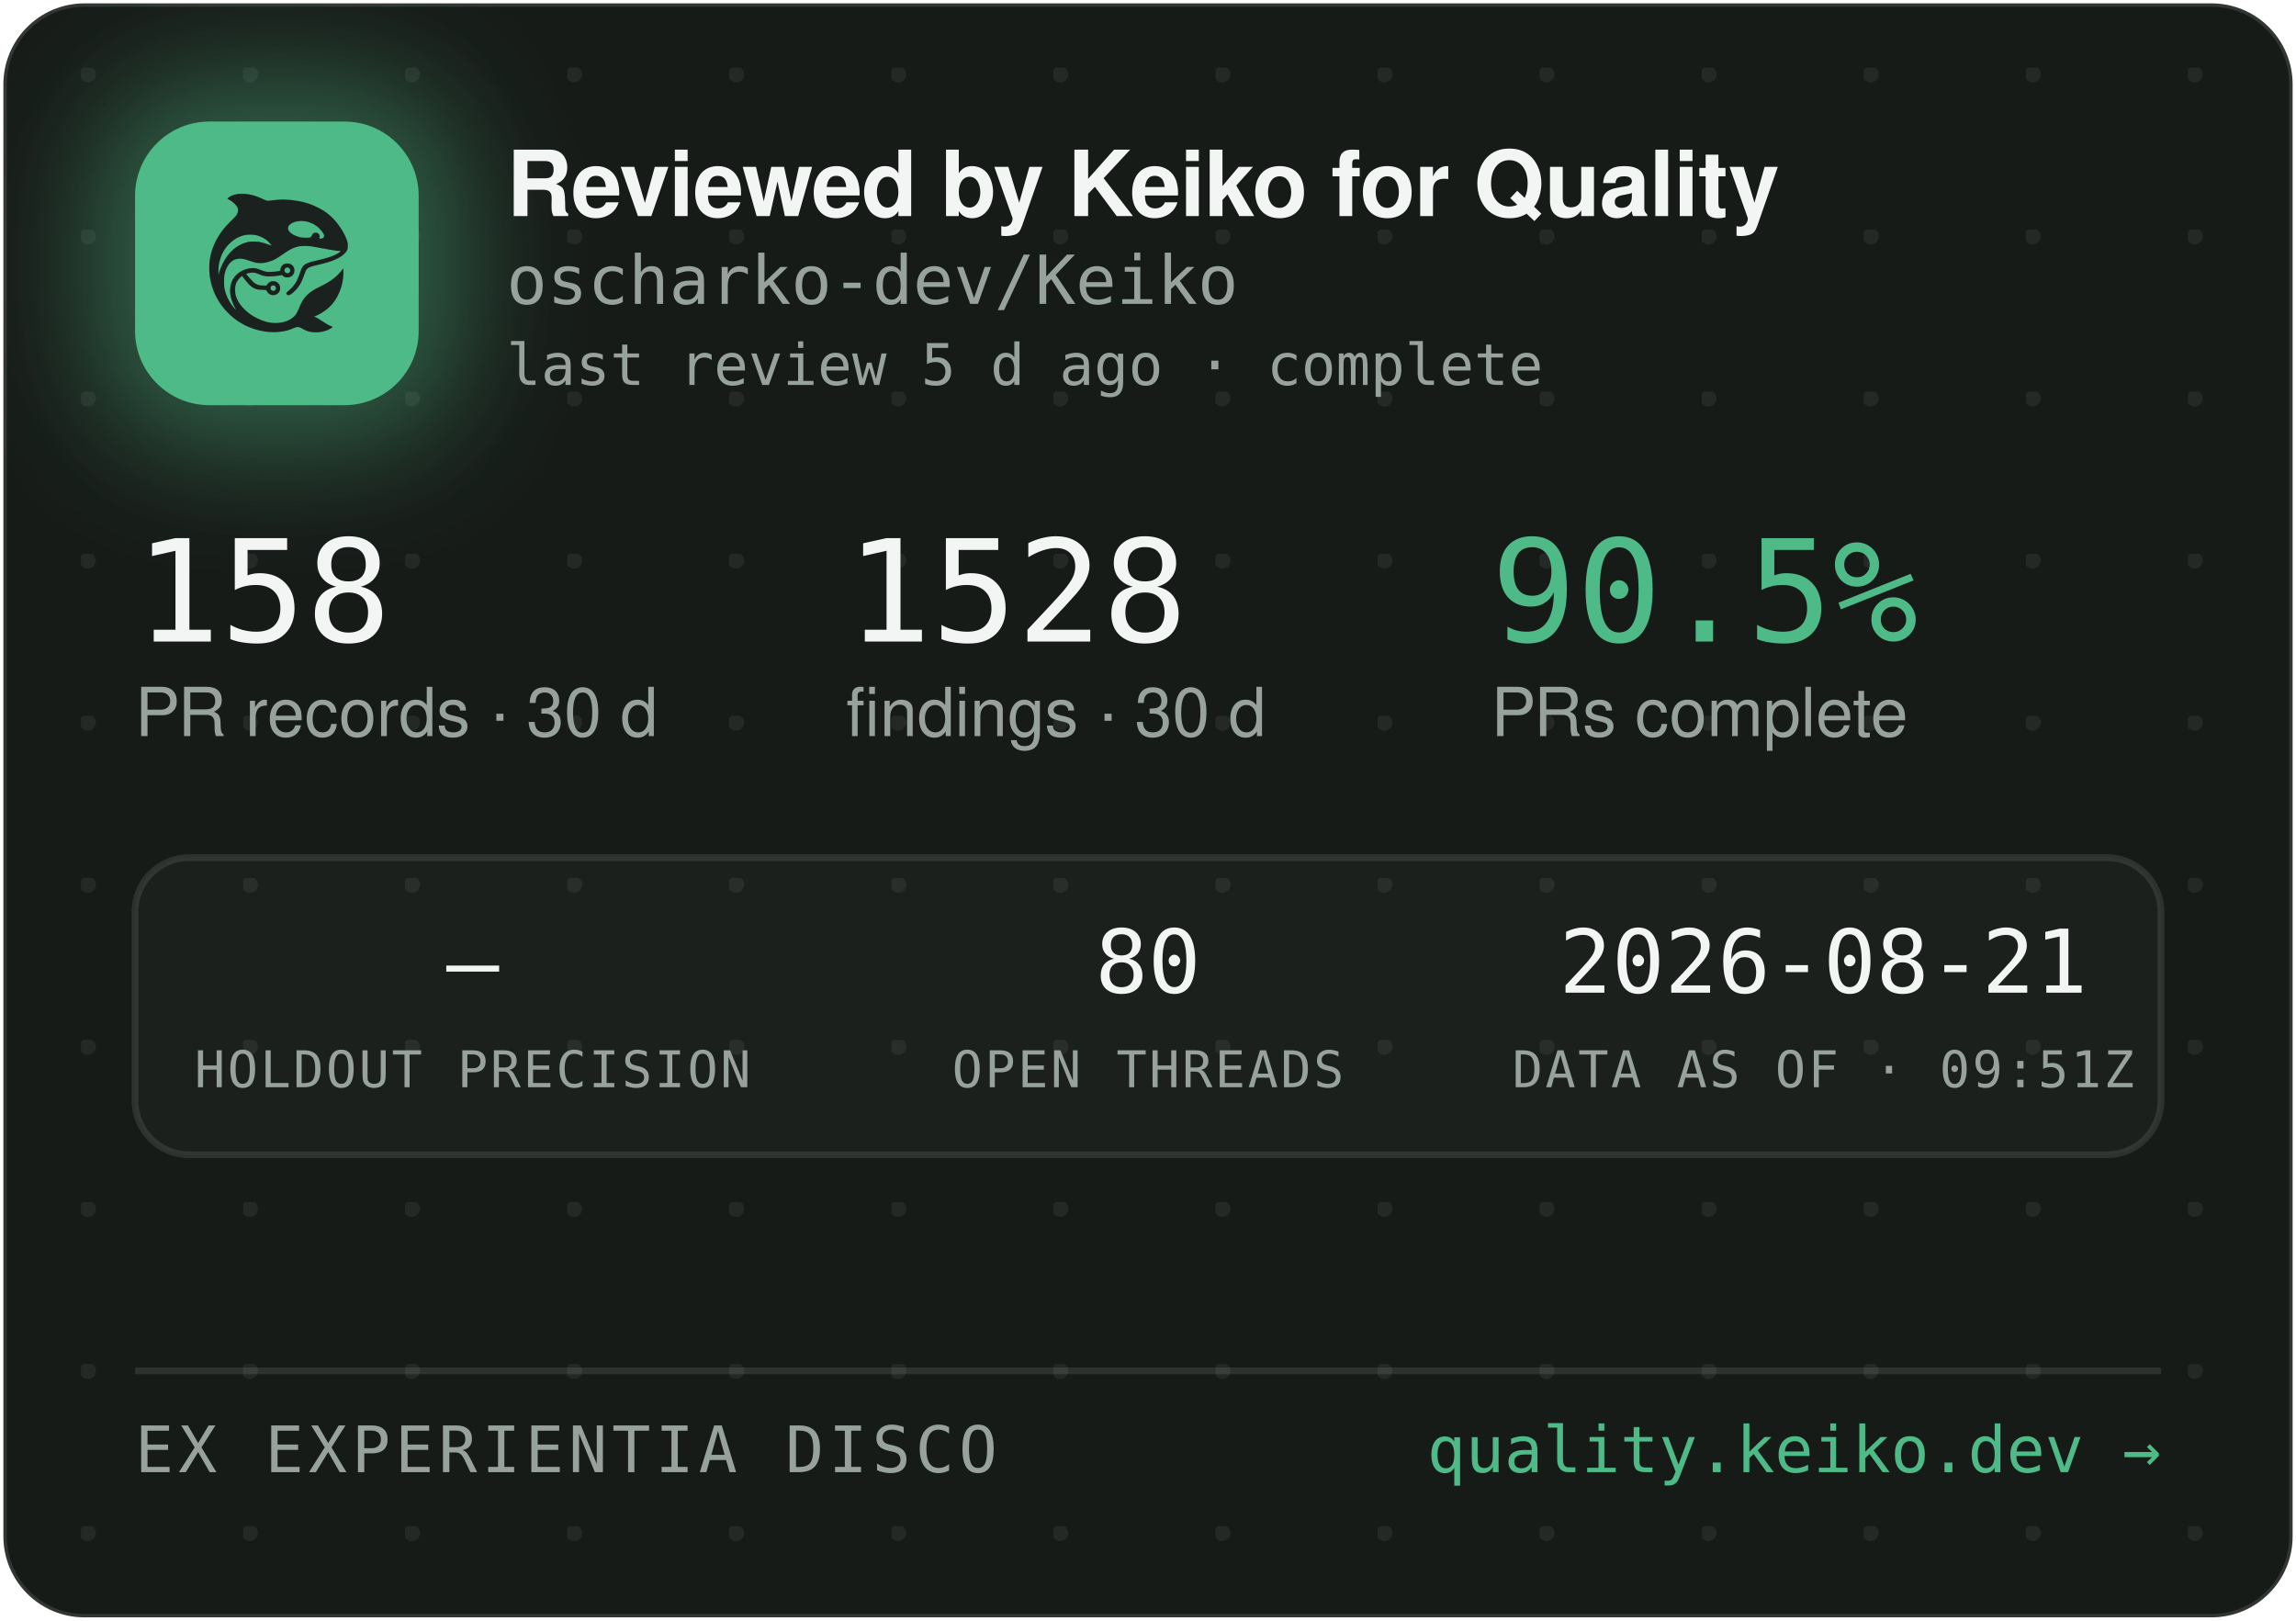
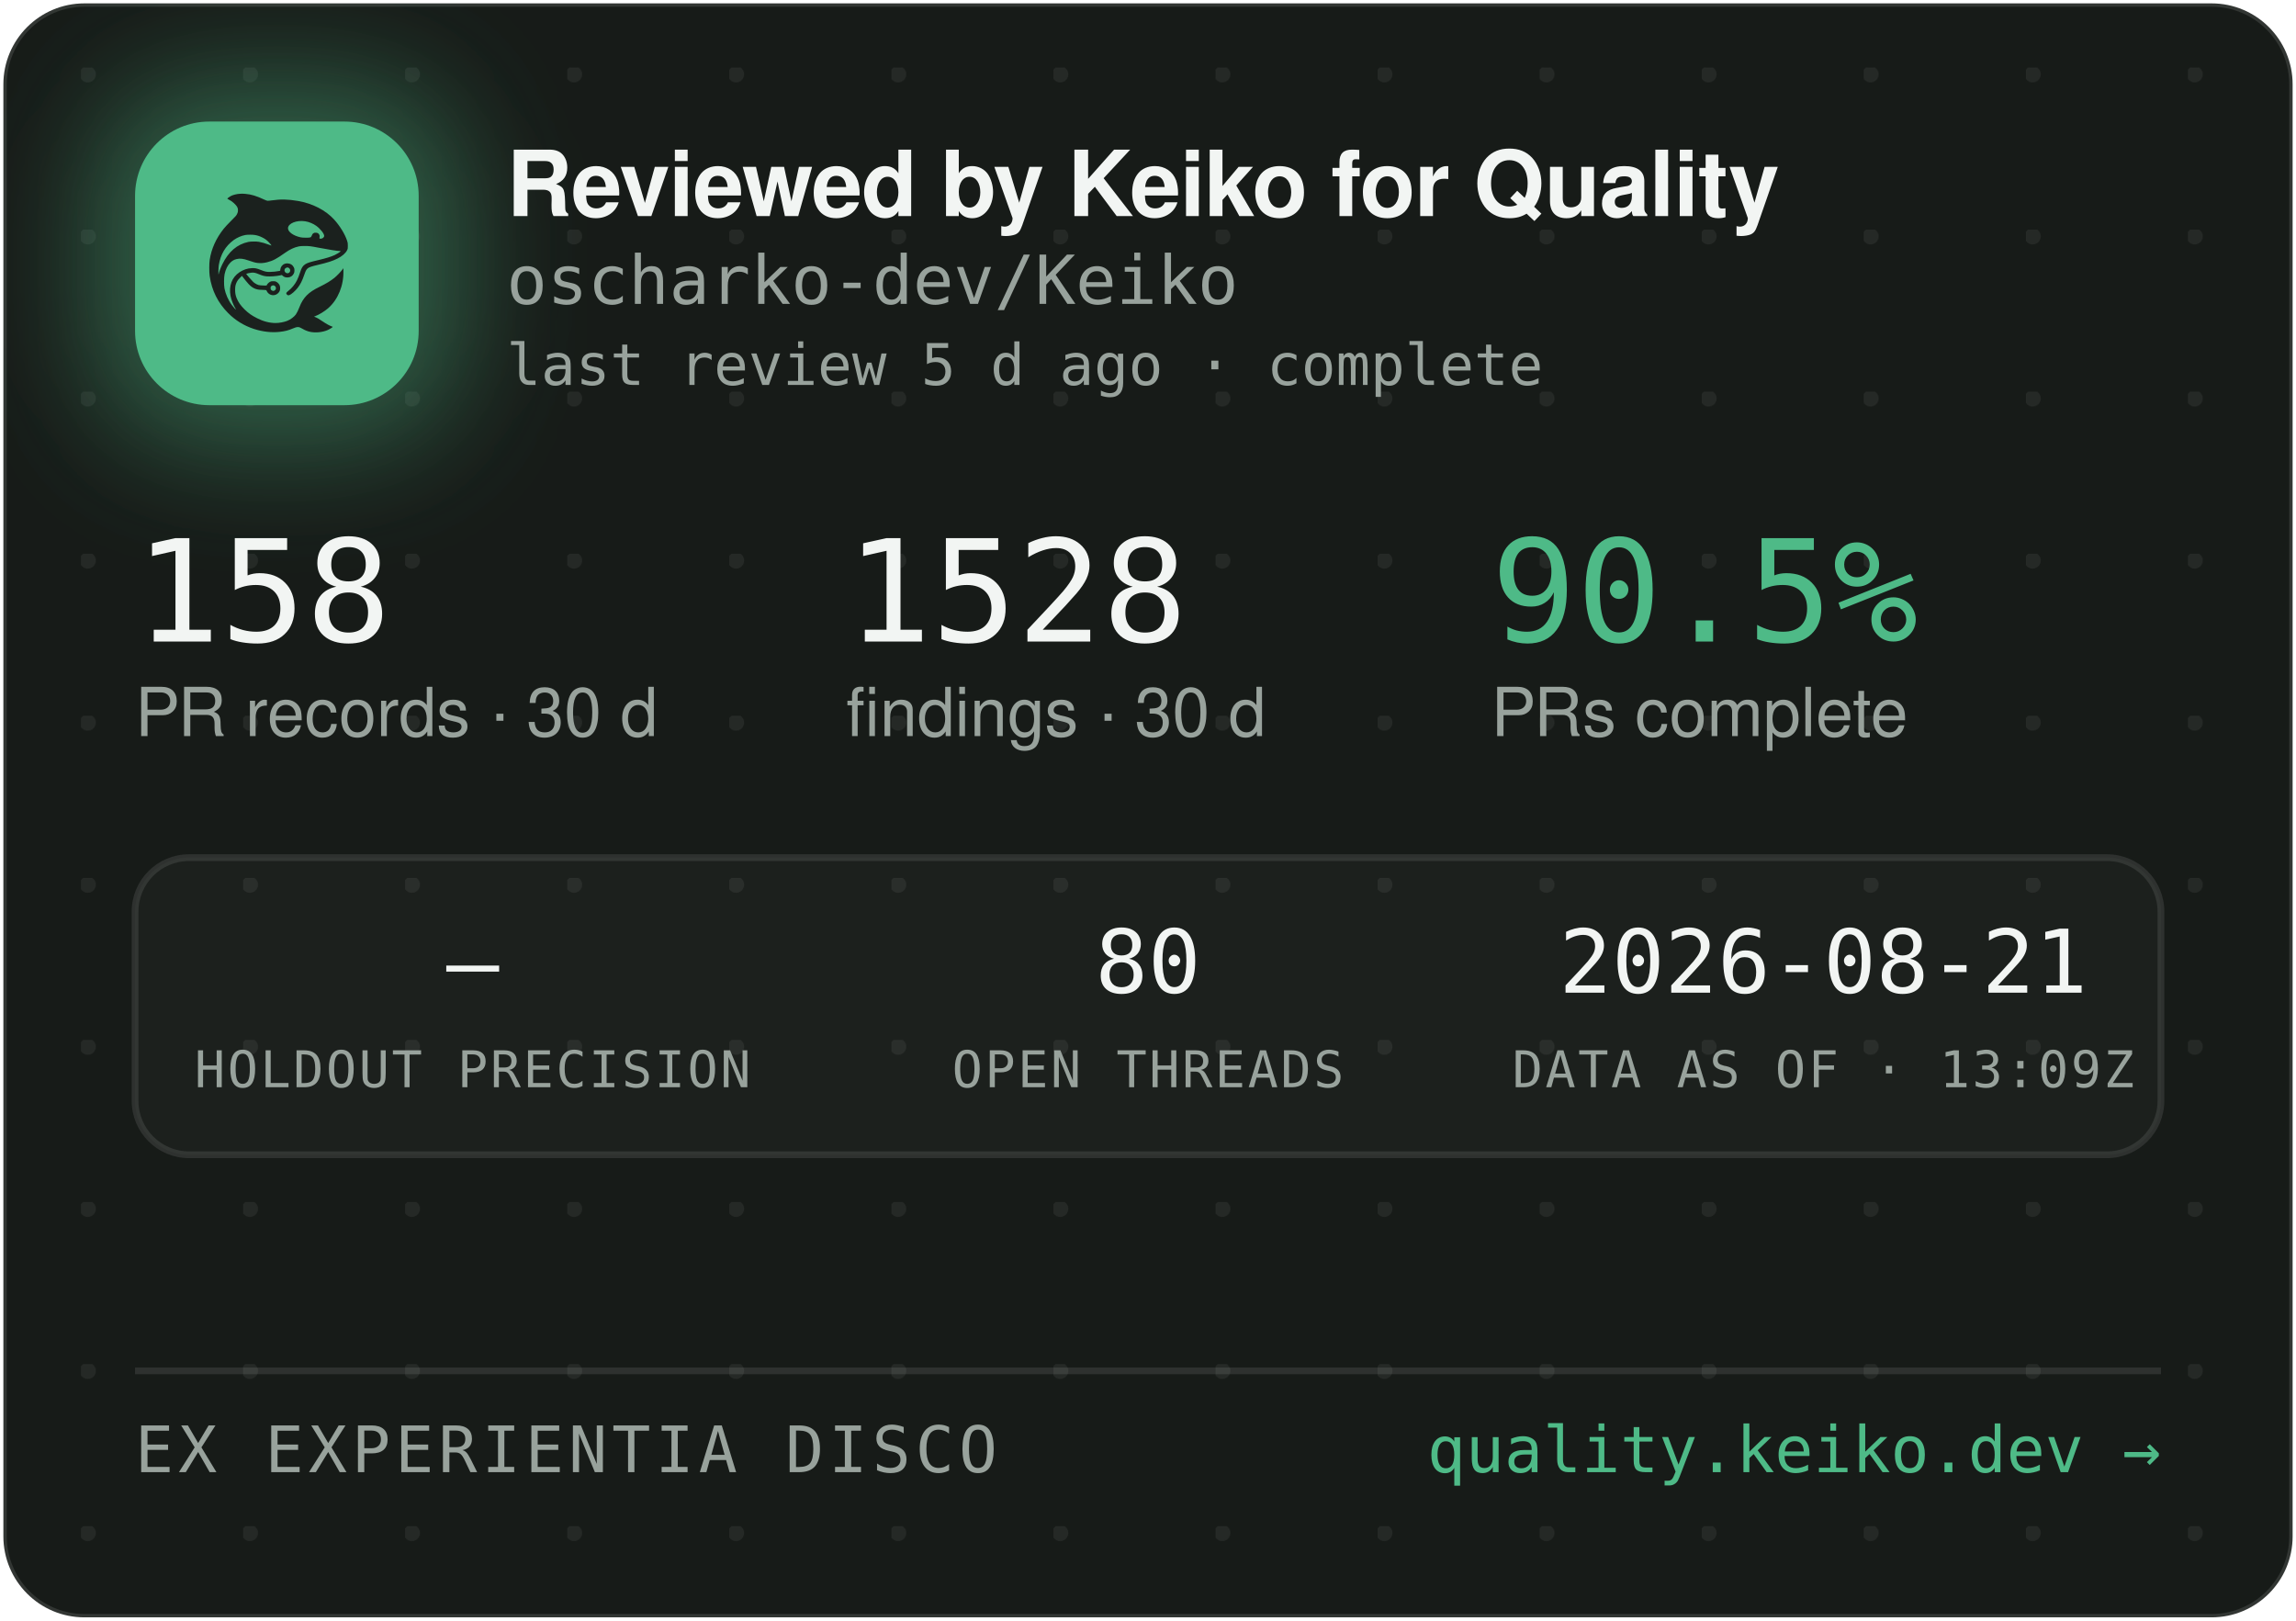
<svg xmlns="http://www.w3.org/2000/svg" width="340" height="240" viewBox="0 0 340 240" role="img" aria-label="Reviewed by Keiko for Quality — oscharko-dev/Keiko">
  <defs>
    <pattern id="dots" width="24" height="24" patternUnits="userSpaceOnUse" x="12" y="10">
      <circle cx="1" cy="1" r="1.2" fill="rgba(233,237,235,0.07)" />
    </pattern>
    <filter id="glow" x="-60%" y="-60%" width="220%" height="220%">
      <feGaussianBlur stdDeviation="9" />
    </filter>
    <clipPath id="card">
      <rect x="0.5" y="0.5" width="339" height="239" rx="12" />
    </clipPath>
  </defs>
  <rect x="0.5" y="0.5" width="339" height="239" rx="12" fill="#171B18" stroke="rgba(255,255,255,0.12)" />
  <rect x="0.5" y="0.5" width="339" height="239" rx="12" fill="url(#dots)" />
  <g clip-path="url(#card)">
    <rect x="14" y="12" width="54" height="54" rx="16" fill="rgba(78,186,135,0.45)" filter="url(#glow)" />
    <rect x="20" y="18" width="42" height="42" rx="11" fill="#4EBA87" />
    <g transform="translate(24,22) scale(0.03320312)">
      <g transform="translate(1024 0) scale(-1 1)">
        <g transform="translate(1024, 1024) scale(-0.1, -0.1)" fill="#1B211E" stroke="none">
          <path d="M3465 8223 c-144 -8 -314 -52 -408 -105 -69 -39 -146 -99 -146 -113 0 -5 30 -24 68 -42 146 -70 323 -229 377 -340 25 -49 29 -70 29 -138 -1 -72 -5 -88 -39 -160 -36 -75 -54 -95 -265 -305 -134 -132 -270 -279 -331 -355 -339 -425 -552 -896 -626 -1390 -25 -165 -25 -549 0 -720 92 -645 368 -1196 826 -1655 322 -324 710 -562 1145 -704 389 -126 793 -172 1155 -130 235 27 377 63 579 149 205 87 268 86 423 -7 102 -62 231 -115 335 -138 247 -56 562 -26 794 74 92 40 244 136 232 146 -4 3 -26 12 -48 19 -86 28 -246 116 -385 211 -162 112 -284 182 -357 207 l-48 17 40 15 c185 70 436 223 595 363 438 386 695 1014 678 1663 l-3 120 -50 -70 c-64 -90 -248 -280 -350 -362 -171 -136 -366 -255 -645 -391 -288 -140 -442 -243 -590 -391 -136 -137 -247 -316 -325 -526 -47 -127 -114 -262 -160 -326 -79 -107 -237 -224 -384 -283 -136 -55 -355 -96 -514 -96 -274 0 -548 71 -832 215 -242 123 -375 216 -553 389 -175 171 -287 332 -361 517 -44 114 -63 216 -63 359 0 152 17 233 74 350 35 70 59 102 136 179 l95 94 21 -29 c55 -75 219 -277 277 -338 171 -183 337 -256 582 -256 56 0 126 -3 155 -7 53 -6 54 -7 76 -57 30 -66 97 -128 172 -156 151 -57 318 11 395 160 33 62 34 193 3 261 -30 64 -88 125 -148 157 -44 23 -63 27 -141 27 -78 0 -97 -4 -140 -27 -58 -30 -131 -105 -141 -142 -6 -25 -8 -26 -93 -26 -47 0 -131 5 -186 10 -87 8 -111 15 -182 51 -45 22 -109 66 -143 96 -59 53 -326 361 -319 367 14 11 179 47 241 52 102 9 177 -7 318 -66 158 -66 243 -89 357 -99 157 -12 413 5 582 40 l93 19 44 -39 c59 -52 135 -75 228 -69 117 8 212 72 262 176 23 47 28 71 28 138 0 70 -4 89 -29 138 -55 110 -145 167 -270 174 -65 3 -91 0 -137 -18 -107 -40 -183 -140 -195 -257 l-6 -52 -51 -11 c-104 -23 -285 -41 -411 -42 -149 -1 -211 12 -402 88 -186 74 -256 88 -403 81 -193 -8 -377 -70 -546 -182 -342 -228 -485 -611 -399 -1064 30 -157 119 -388 209 -541 20 -35 35 -64 33 -66 -8 -8 -111 108 -190 214 -154 206 -278 489 -324 737 -28 154 -25 492 6 635 46 216 133 391 256 514 82 82 161 128 271 156 152 39 300 23 529 -57 217 -76 308 -101 410 -114 137 -17 284 -7 426 30 272 70 414 145 809 425 217 153 399 238 610 283 64 14 129 18 265 18 197 0 269 -9 615 -76 461 -89 843 -149 952 -149 41 0 41 0 23 -20 -28 -31 -169 -119 -254 -158 -167 -77 -388 -145 -716 -222 -399 -93 -508 -128 -608 -194 -102 -68 -160 -160 -217 -346 -35 -115 -102 -286 -149 -378 -85 -168 -227 -341 -377 -458 -105 -82 -115 -107 -69 -162 29 -34 65 -44 109 -29 86 29 261 181 371 322 126 162 201 309 295 581 61 176 90 232 145 283 62 57 163 93 470 165 439 104 640 169 863 278 206 100 368 240 434 375 32 67 33 71 33 198 -1 120 -3 138 -34 229 -98 294 -319 655 -573 936 -381 421 -968 723 -1618 834 -448 76 -767 83 -1169 25 -80 -12 -165 -19 -190 -17 -26 3 -90 26 -146 53 -343 162 -576 233 -842 255 -114 9 -141 10 -248 3z m2926 -1227 c164 -27 346 -102 485 -202 181 -129 354 -348 354 -448 0 -64 -75 -126 -154 -126 -60 0 -63 4 -52 70 8 50 7 65 -9 100 -29 64 -74 93 -151 98 -54 4 -70 1 -107 -21 -42 -25 -61 -52 -91 -129 -25 -64 -55 -73 -246 -73 -121 0 -187 5 -248 18 -318 70 -556 242 -556 402 0 218 388 374 775 311z m-2249 -611 c119 -21 208 -50 321 -106 114 -56 177 -100 266 -184 67 -63 157 -173 148 -181 -2 -3 -61 18 -130 45 -131 52 -298 100 -427 122 -113 20 -367 17 -470 -4 -502 -106 -885 -433 -1160 -992 -70 -142 -160 -379 -160 -424 0 -9 -5 -23 -11 -31 -13 -19 -5 316 10 410 80 482 295 846 661 1117 145 107 350 197 522 228 100 18 326 18 430 0z m1485 -1456 c95 -36 119 -159 42 -223 -78 -66 -209 -1 -209 104 0 60 33 100 99 121 36 10 36 10 68 -2z m-591 -822 c29 -26 37 -42 40 -77 6 -54 -9 -86 -55 -117 -41 -28 -70 -29 -119 -4 -44 22 -62 55 -62 112 0 51 13 75 53 99 50 31 101 26 143 -13z" />
        </g>
      </g>
    </g>
    <text x="75" y="32" font-family="-apple-system,'Segoe UI',Helvetica,Arial,sans-serif" font-size="13.5" font-weight="650" letter-spacing="-0.14" fill="#F2F5F3">Reviewed by Keiko for Quality</text>
    <text x="75" y="45" font-family="'JetBrains Mono',SFMono-Regular,Consolas,Menlo,monospace" font-size="10" fill="#98A29C">oscharko-dev/Keiko</text>
    <text x="75" y="57" font-family="'JetBrains Mono',SFMono-Regular,Consolas,Menlo,monospace" font-size="8.5" fill="#98A29C">last review 5 d ago · complete</text>
    <text x="20" y="95" font-family="'JetBrains Mono',SFMono-Regular,Consolas,Menlo,monospace" font-size="21" fill="#F2F5F3">158</text>
    <text x="20" y="109" font-family="-apple-system,'Segoe UI',Helvetica,Arial,sans-serif" font-size="10" fill="#98A29C">PR records · 30 d</text>
    <text x="125.3" y="95" font-family="'JetBrains Mono',SFMono-Regular,Consolas,Menlo,monospace" font-size="21" fill="#F2F5F3">1528</text>
    <text x="125.3" y="109" font-family="-apple-system,'Segoe UI',Helvetica,Arial,sans-serif" font-size="10" fill="#98A29C">findings · 30 d</text>
    <text x="220.8" y="95" font-family="'JetBrains Mono',SFMono-Regular,Consolas,Menlo,monospace" font-size="21" fill="#4EBA87">90.5%</text>
    <text x="220.8" y="109" font-family="-apple-system,'Segoe UI',Helvetica,Arial,sans-serif" font-size="10" fill="#98A29C">PRs complete</text>
    <rect x="20" y="127" width="300" height="44" rx="8" fill="rgba(255,255,255,0.025)" stroke="rgba(255,255,255,0.1)" />
    <text x="70" y="147" text-anchor="middle" font-family="'JetBrains Mono',SFMono-Regular,Consolas,Menlo,monospace" font-size="13" fill="#F2F5F3">—</text>
    <text x="70" y="161" text-anchor="middle" font-family="'JetBrains Mono',SFMono-Regular,Consolas,Menlo,monospace" font-size="7.5" letter-spacing="0.35" fill="#98A29C">HOLDOUT PRECISION</text>
    <text x="170" y="147" text-anchor="middle" font-family="'JetBrains Mono',SFMono-Regular,Consolas,Menlo,monospace" font-size="13" fill="#F2F5F3">80</text>
    <text x="170" y="161" text-anchor="middle" font-family="'JetBrains Mono',SFMono-Regular,Consolas,Menlo,monospace" font-size="7.5" letter-spacing="0.35" fill="#98A29C">OPEN THREADS</text>
    <text x="270" y="147" text-anchor="middle" font-family="'JetBrains Mono',SFMono-Regular,Consolas,Menlo,monospace" font-size="13" fill="#F2F5F3">2026-08-21</text>
-     <text x="270" y="161" text-anchor="middle" font-family="'JetBrains Mono',SFMono-Regular,Consolas,Menlo,monospace" font-size="7.5" letter-spacing="0.35" fill="#98A29C">DATA AS OF · 09:51Z</text>
+     <text x="270" y="161" text-anchor="middle" font-family="'JetBrains Mono',SFMono-Regular,Consolas,Menlo,monospace" font-size="7.5" letter-spacing="0.35" fill="#98A29C">DATA AS OF · 13:09Z</text>
    <line x1="20" y1="203" x2="320" y2="203" stroke="rgba(255,255,255,0.1)" />
    <text x="20" y="218" font-family="'JetBrains Mono',SFMono-Regular,Consolas,Menlo,monospace" font-size="9.5" letter-spacing="0.7" fill="#98A29C">EX EXPERIENTIA DISCO</text>
    <text x="320" y="218" text-anchor="end" font-family="'JetBrains Mono',SFMono-Regular,Consolas,Menlo,monospace" font-size="9.5" fill="#4EBA87">quality.keiko.dev →</text>
  </g>
</svg>
